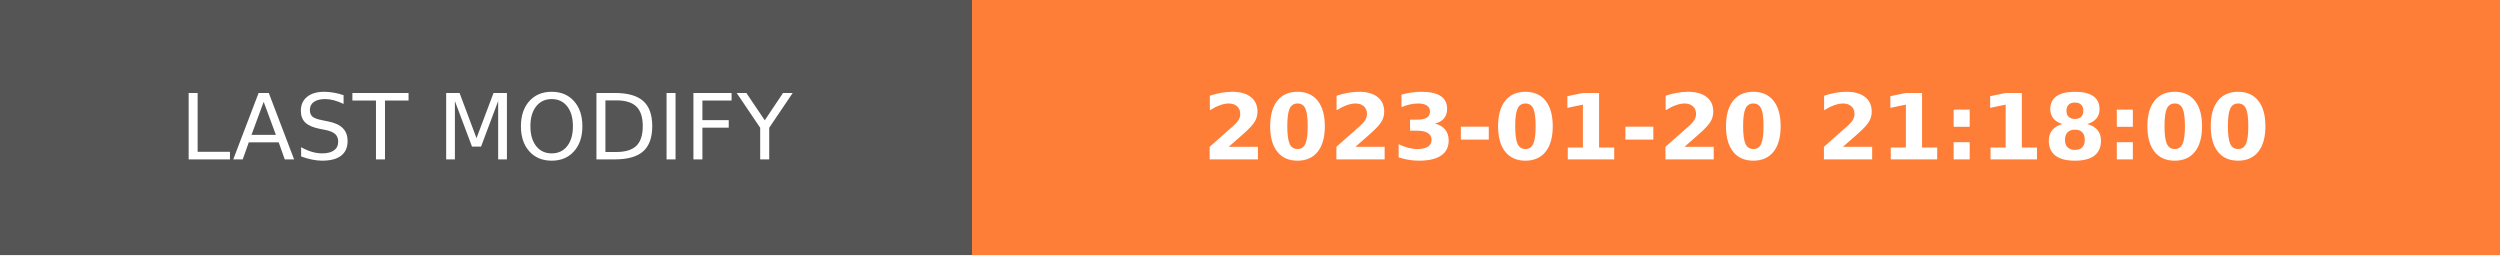
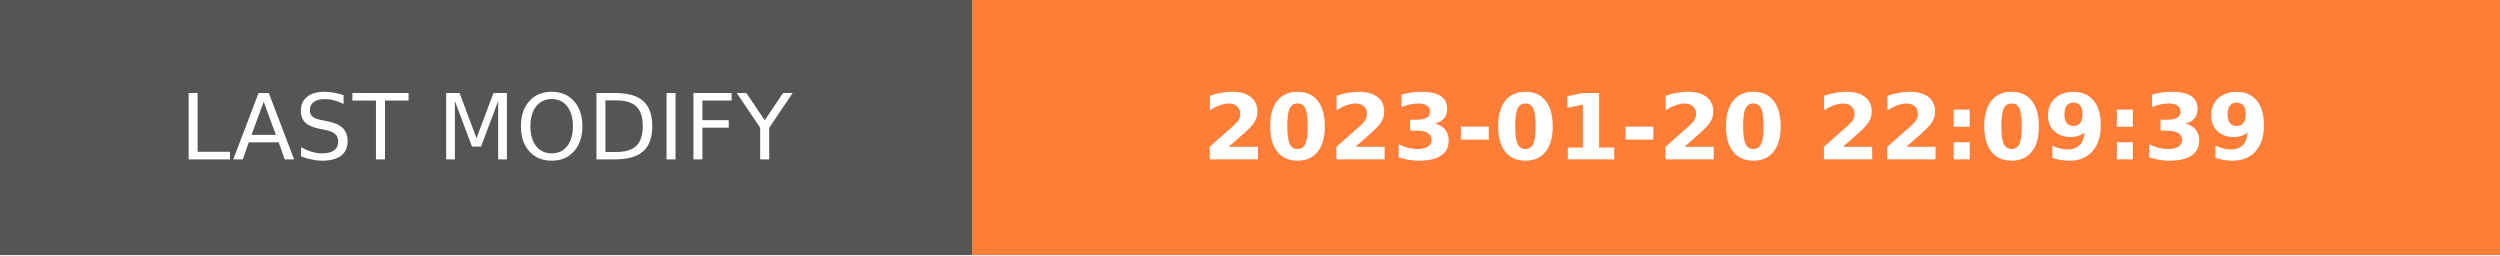
- <svg xmlns="http://www.w3.org/2000/svg" width="274.5" height="28" role="img" aria-label="LAST MODIFY: 2023-01-20 21:18:00">
+ <svg xmlns="http://www.w3.org/2000/svg" width="274.5" height="28" role="img" aria-label="LAST MODIFY: 2023-01-20 22:09:39">
  <g shape-rendering="crispEdges">
    <rect width="106.75" height="28" fill="#555" />
    <rect x="106.75" width="167.75" height="28" fill="#fe7d37" />
  </g>
  <g fill="#fff" text-anchor="middle" font-family="Verdana,Geneva,DejaVu Sans,sans-serif" text-rendering="geometricPrecision" font-size="100">
    <text transform="scale(.1)" x="533.75" y="175" textLength="827.5" fill="#fff">LAST MODIFY</text>
-     <text transform="scale(.1)" x="1906.25" y="175" textLength="1437.5" fill="#fff" font-weight="bold">2023-01-20 21:18:00</text>
+     <text transform="scale(.1)" x="1906.25" y="175" textLength="1437.5" fill="#fff" font-weight="bold">2023-01-20 22:09:39</text>
  </g>
</svg>
